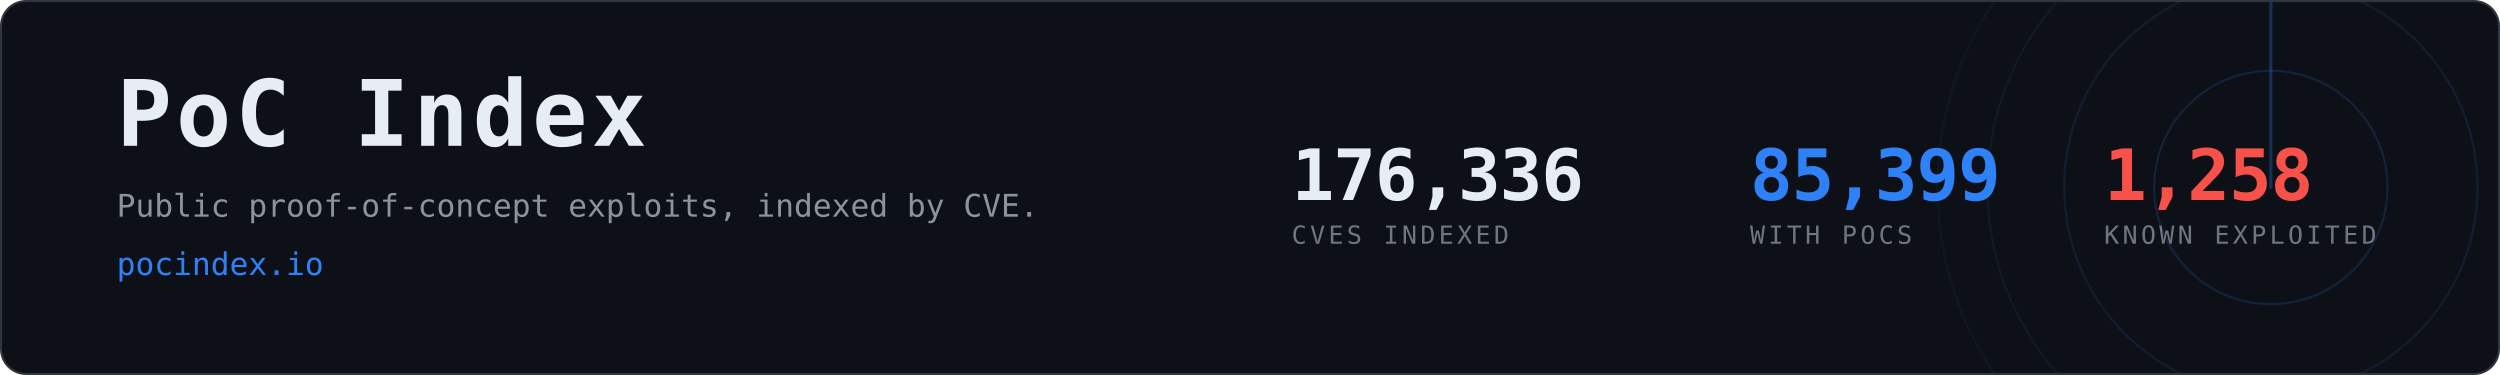
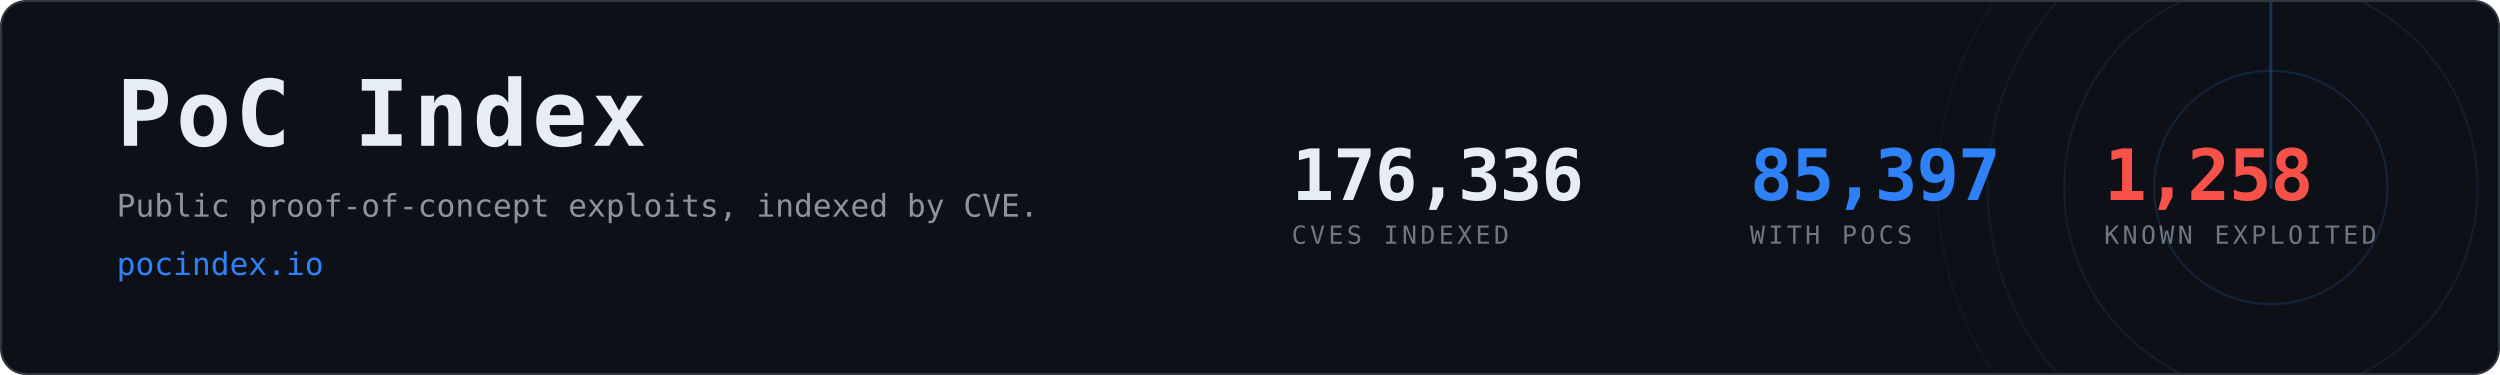
- <svg xmlns="http://www.w3.org/2000/svg" width="1200" height="180" viewBox="0 0 1200 180" role="img" aria-label="PoC Index, 85,399 CVEs with public proof-of-concept exploits">
+ <svg xmlns="http://www.w3.org/2000/svg" width="1200" height="180" viewBox="0 0 1200 180" role="img" aria-label="PoC Index, 85,397 CVEs with public proof-of-concept exploits">
  <clipPath id="card">
    <rect x="1" y="1" width="1198" height="178" rx="12" />
  </clipPath>
  <rect x="0.5" y="0.5" width="1199" height="179" rx="12" fill="#0d1117" stroke="#30363d" />
  <g clip-path="url(#card)" opacity="0.6">
    <g>
      <circle cx="1090" cy="90" r="56.0" fill="none" stroke="#2f81f7" stroke-width="1" opacity="0.270" />
      <circle cx="1090" cy="90" r="99.2" fill="none" stroke="#2f81f7" stroke-width="1" opacity="0.195" />
      <circle cx="1090" cy="90" r="136.0" fill="none" stroke="#2f81f7" stroke-width="1" opacity="0.135" />
      <circle cx="1090" cy="90" r="160.0" fill="none" stroke="#2f81f7" stroke-width="1" opacity="0.090" />
      <line x1="1090" y1="90" x2="1090" y2="-70.0" stroke="#2f81f7" stroke-width="1.5" stroke-linecap="round" opacity="0.480">
        <animateTransform attributeName="transform" type="rotate" from="0 1090 90" to="360 1090 90" dur="8s" repeatCount="indefinite" />
      </line>
    </g>
  </g>
  <text x="56" y="70" font-family="ui-monospace,SFMono-Regular,Menlo,Consolas,monospace" font-size="44" font-weight="700" fill="#e6edf3" letter-spacing="2">PoC Index</text>
  <text x="56" y="104" font-family="ui-monospace,SFMono-Regular,Menlo,Consolas,monospace" font-size="15" fill="#8b949e">
    Public proof-of-concept exploits, indexed by CVE.</text>
  <text x="56" y="132" font-family="ui-monospace,SFMono-Regular,Menlo,Consolas,monospace" font-size="15" fill="#2f81f7">pocindex.io</text>
  <text x="620" y="96" font-family="ui-monospace,SFMono-Regular,Menlo,Consolas,monospace" font-size="34" font-weight="700" fill="#e6edf3" letter-spacing="-0.5">176,336</text>
  <text x="620" y="117" font-family="ui-monospace,SFMono-Regular,Menlo,Consolas,monospace" font-size="12" fill="#6e7681" letter-spacing="1.6">CVES INDEXED</text>
-   <text x="840" y="96" font-family="ui-monospace,SFMono-Regular,Menlo,Consolas,monospace" font-size="34" font-weight="700" fill="#2f81f7" letter-spacing="-0.5">85,399</text>
+   <text x="840" y="96" font-family="ui-monospace,SFMono-Regular,Menlo,Consolas,monospace" font-size="34" font-weight="700" fill="#2f81f7" letter-spacing="-0.5">85,397</text>
  <text x="840" y="117" font-family="ui-monospace,SFMono-Regular,Menlo,Consolas,monospace" font-size="12" fill="#6e7681" letter-spacing="1.6">WITH POCS</text>
  <text x="1010" y="96" font-family="ui-monospace,SFMono-Regular,Menlo,Consolas,monospace" font-size="34" font-weight="700" fill="#f85149" letter-spacing="-0.5">1,258</text>
  <text x="1010" y="117" font-family="ui-monospace,SFMono-Regular,Menlo,Consolas,monospace" font-size="12" fill="#6e7681" letter-spacing="1.6">KNOWN EXPLOITED</text>
</svg>
